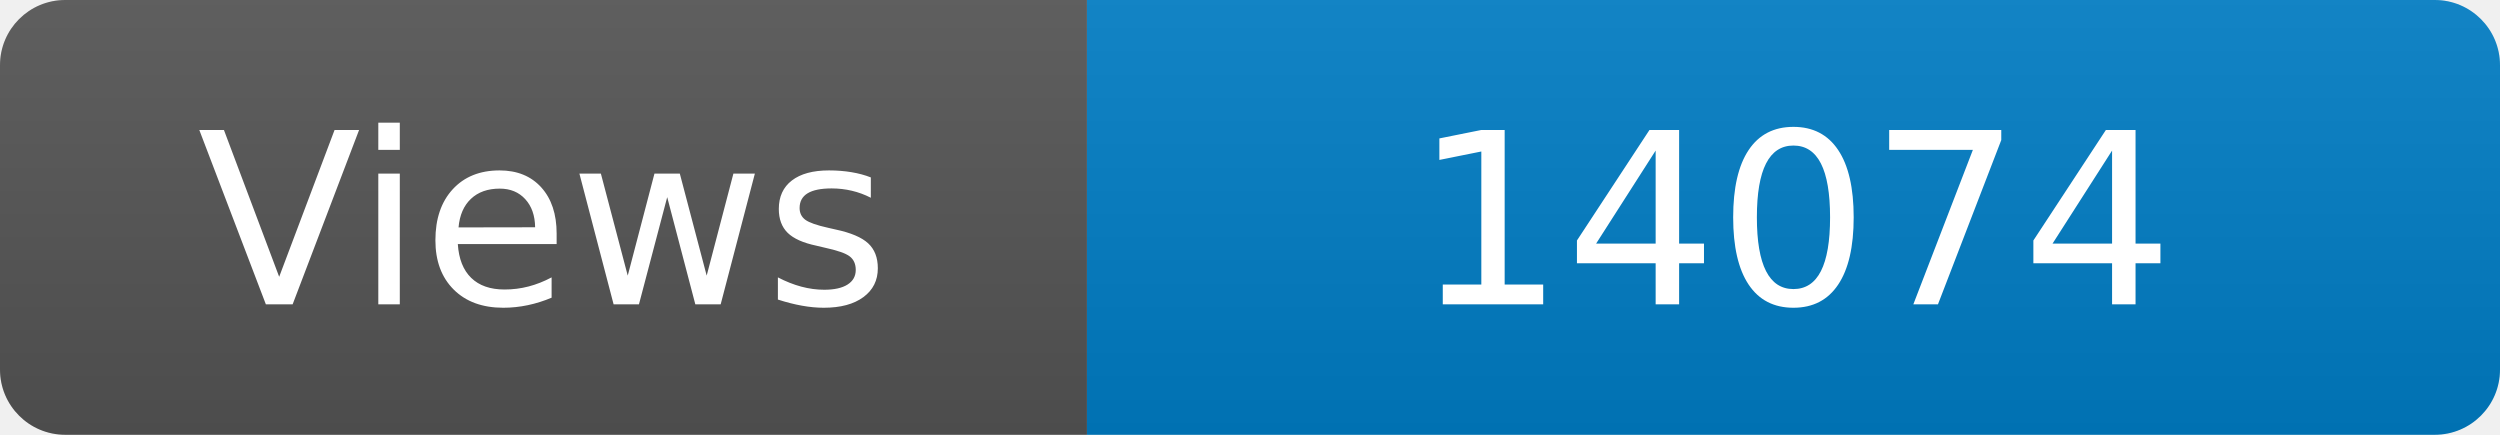
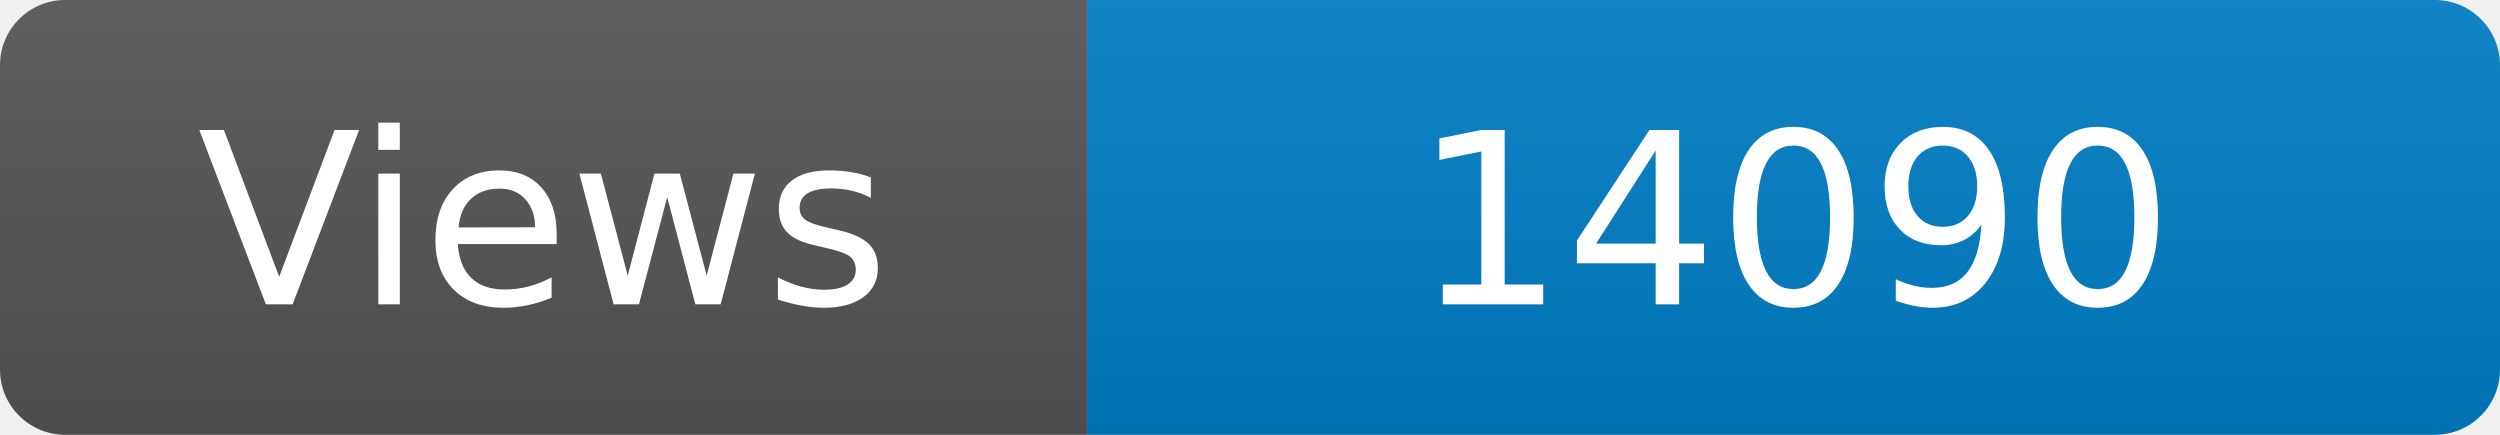
<svg xmlns="http://www.w3.org/2000/svg" width="115" height="20" role="img" aria-label="Maintained?: yes">
  <linearGradient id="s" x2="0" y2="100%">
    <stop offset="0" stop-color="#bbb" stop-opacity=".1" />
    <stop offset="1" stop-opacity=".1" />
  </linearGradient>
  <clipPath id="r">
    <rect width="115" height="20" rx="3" fill="#fff" />
  </clipPath>
  <g clip-path="url(#r)">
    <rect width="50" height="20" fill="#555" />
    <rect x="50" width="160" height="20" fill="#007ec6" />
    <rect width="115" height="20" fill="url(#s)" />
  </g>
  <g fill="#fff" text-anchor="middle" font-family="Verdana,Geneva,DejaVu Sans,sans-serif" font-size="110">
    <text x="250" y="140" transform="scale(.1)" fill="#fff">Views</text>
-     <text x="825" y="140" transform="scale(.1)" fill="#fff">14074</text>
+     <text x="825" y="140" transform="scale(.1)" fill="#fff">14090</text>
  </g>
</svg>
